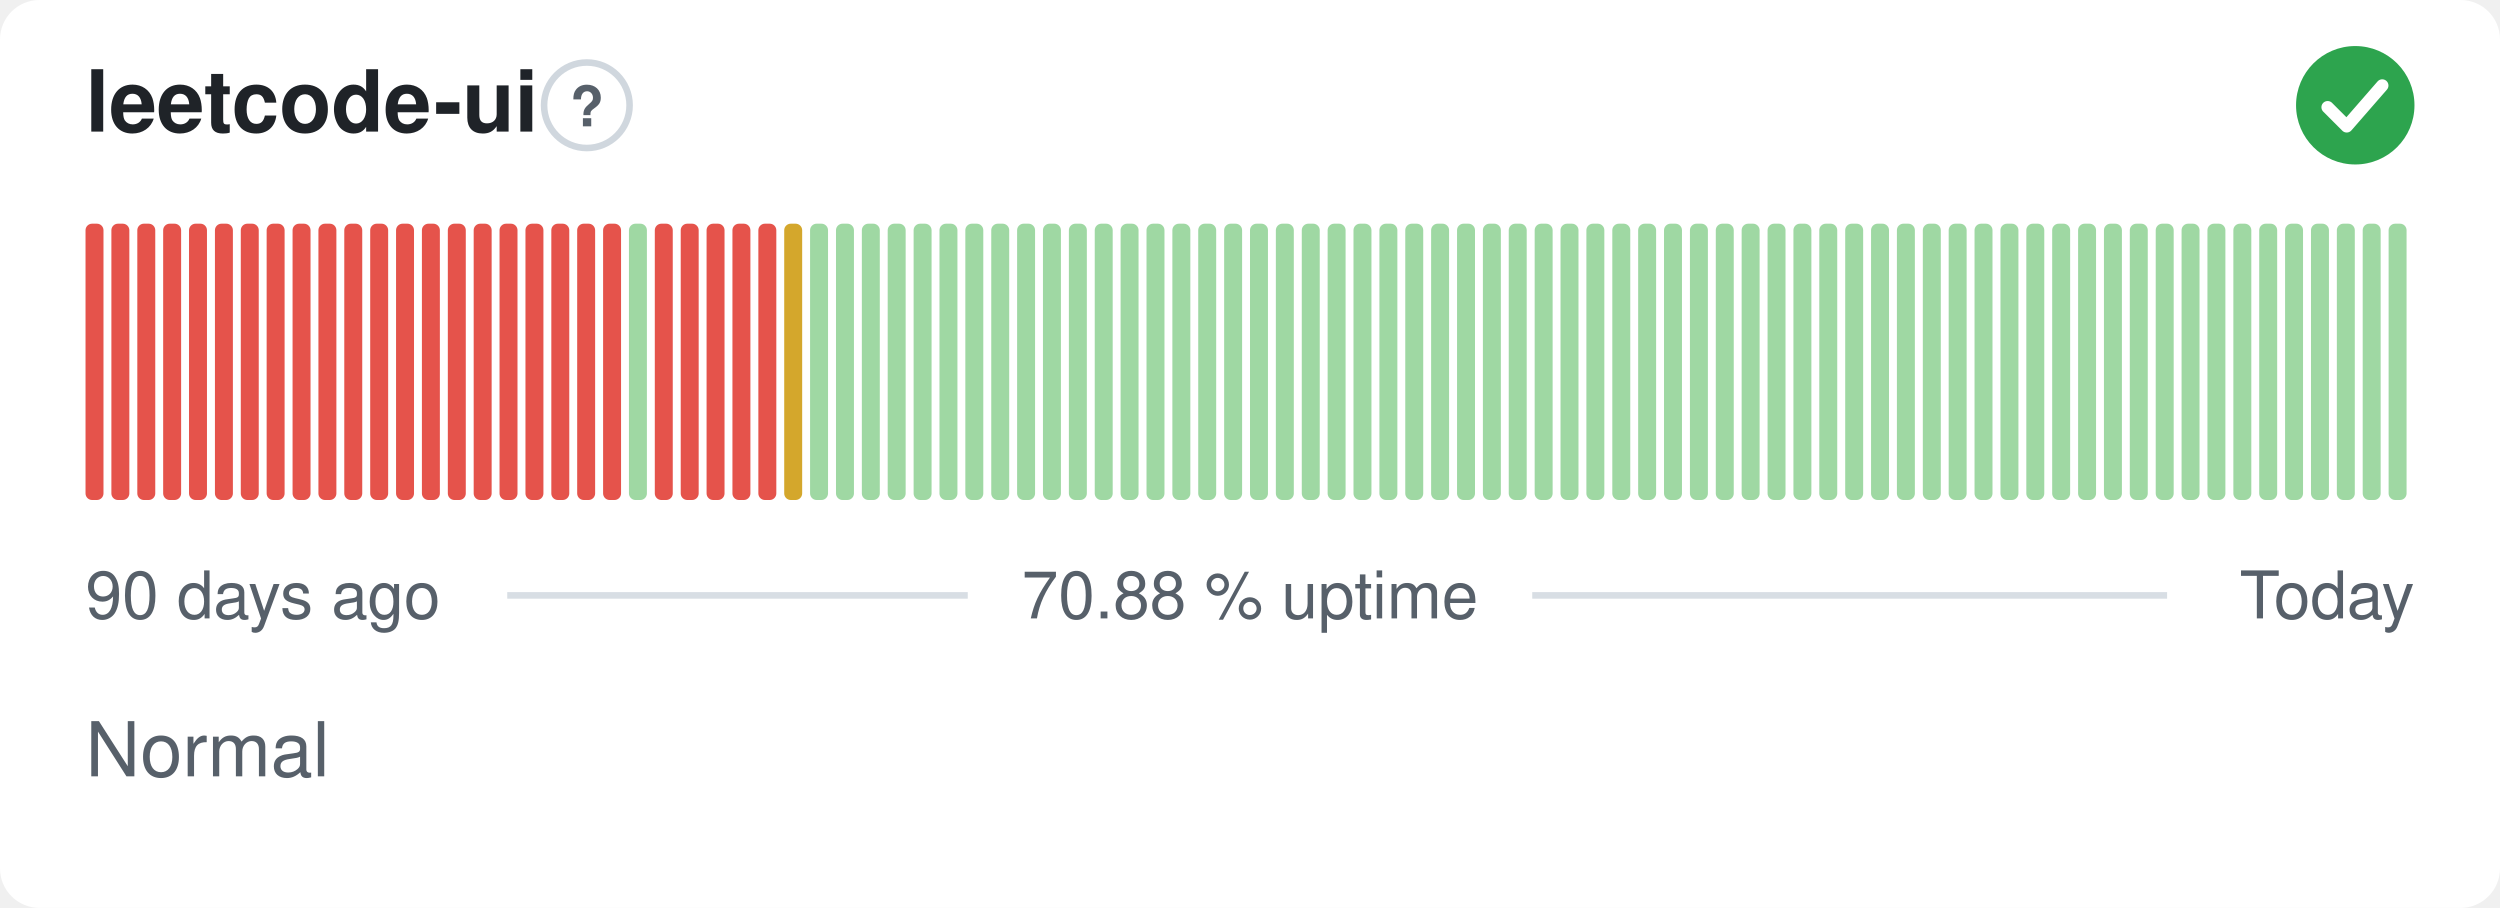
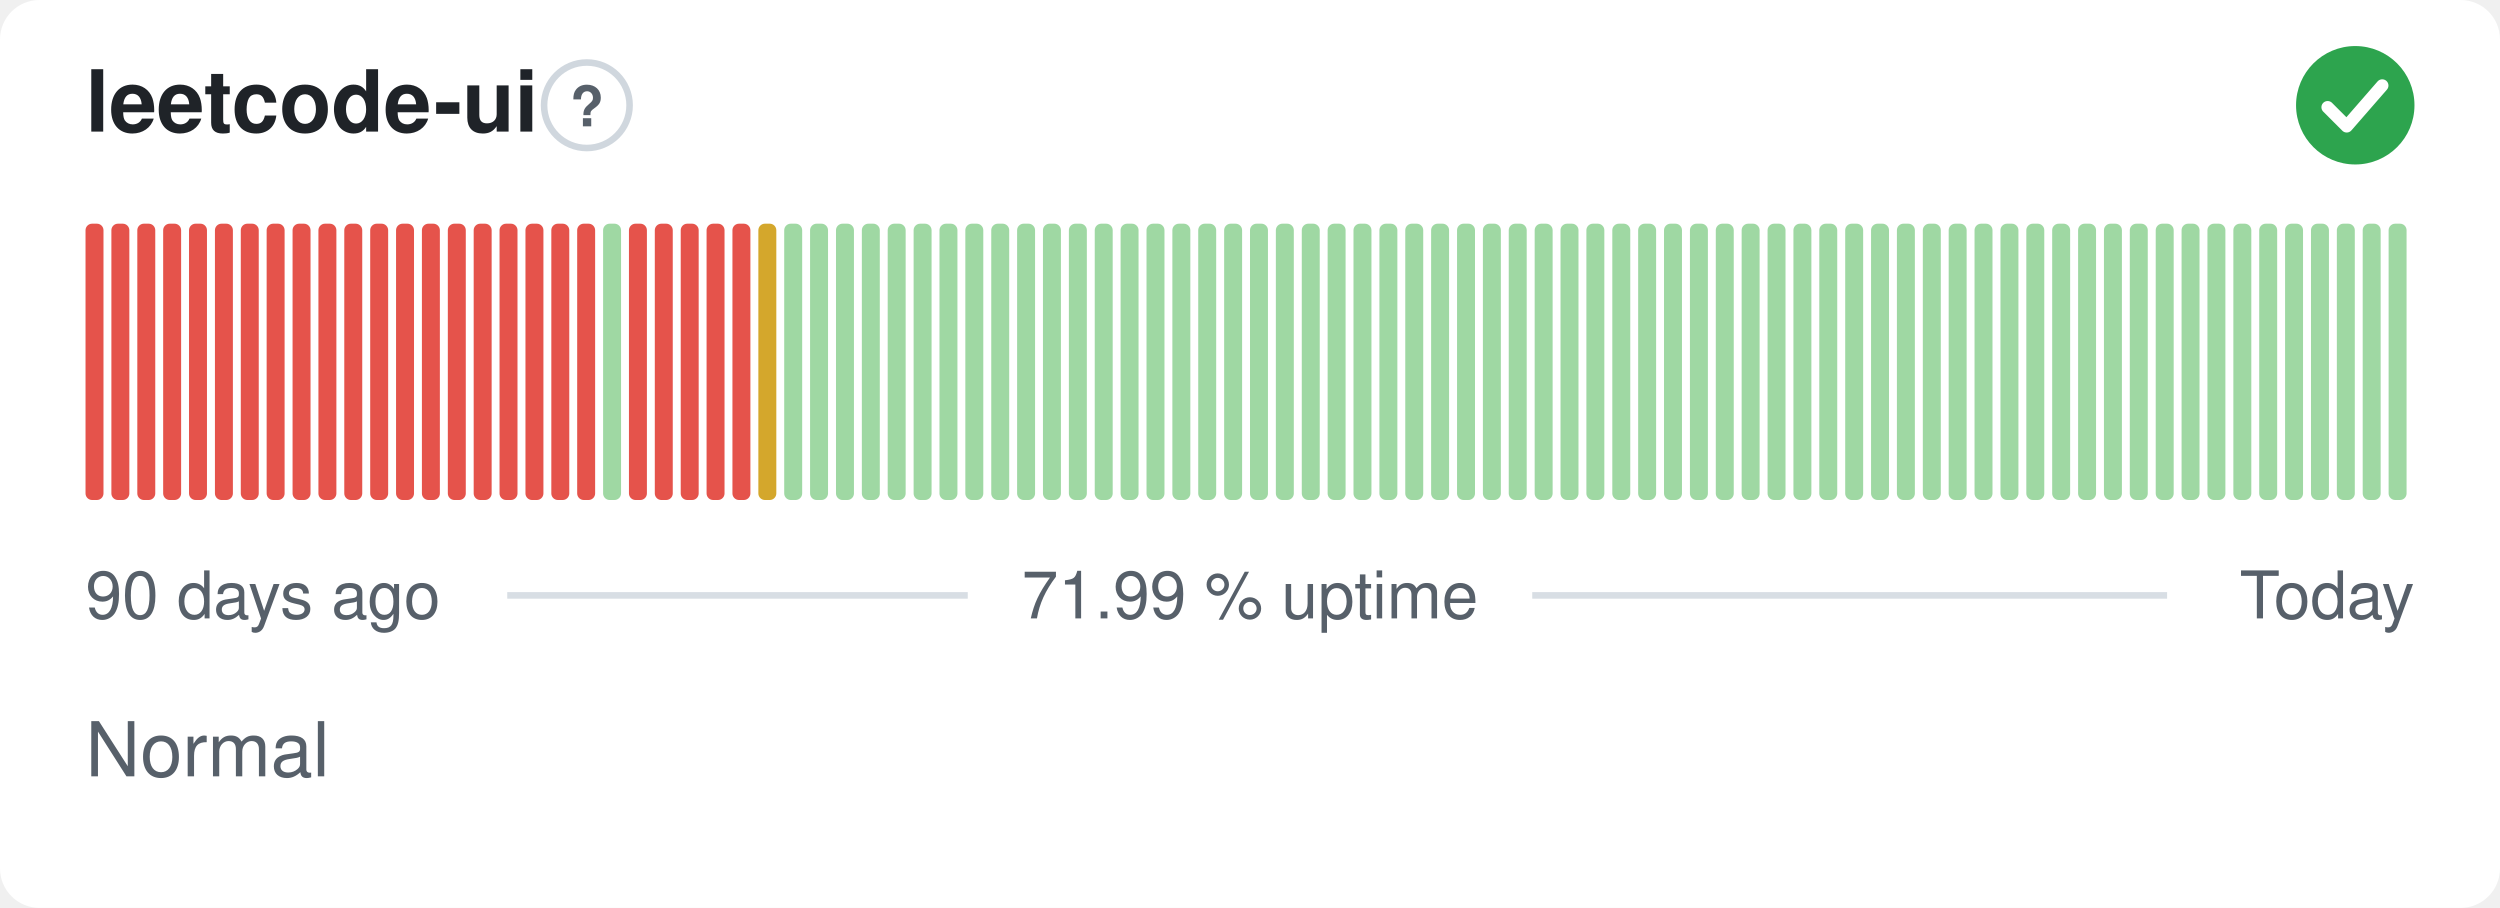
- <svg xmlns="http://www.w3.org/2000/svg" width="380" height="138" viewBox="0 0 380 138" role="img" aria-label="leetcode-ui: Normal, 70.88 % uptime over the last 90 days" font-family="-apple-system,BlinkMacSystemFont,'Segoe UI',Helvetica,Arial,sans-serif">
+ <svg xmlns="http://www.w3.org/2000/svg" width="380" height="138" viewBox="0 0 380 138" role="img" aria-label="leetcode-ui: Normal, 71.99 % uptime over the last 90 days" font-family="-apple-system,BlinkMacSystemFont,'Segoe UI',Helvetica,Arial,sans-serif">
  <style>
    @media (prefers-color-scheme: dark) {
      .bg { fill: #0d1117 }
      .title { fill: #e6edf3 }
      .muted { fill: #8b949e }
      .hint { stroke: #30363d }
      .rule { stroke: #30363d }
      .nodata { fill: #21262d }
    }
  </style>
  <rect class="bg" width="380" height="138" rx="6" fill="#ffffff" />
  <text class="title" x="13" y="20" font-size="13" font-weight="600" fill="#1f2328">leetcode-ui</text>
  <circle class="hint" cx="89.2" cy="16" r="6.5" fill="none" stroke="#d0d7de" stroke-width="1" />
  <text class="muted" x="89.2" y="19.2" text-anchor="middle" font-size="8.5" font-weight="700" fill="#57606a">?</text>
  <circle cx="358" cy="16" r="9" fill="#2da44e" />
  <path d="M353.80 16.30l2.90 2.90 5.40 -6.20" fill="none" stroke="#fff" stroke-width="1.89" stroke-linecap="round" stroke-linejoin="round" />
  <rect x="13.00" y="34.00" width="2.73" height="42.00" rx="1" fill="#e5534b" />
  <rect x="16.93" y="34.00" width="2.73" height="42.00" rx="1" fill="#e5534b" />
  <rect x="20.87" y="34.00" width="2.73" height="42.00" rx="1" fill="#e5534b" />
  <rect x="24.80" y="34.00" width="2.73" height="42.00" rx="1" fill="#e5534b" />
  <rect x="28.73" y="34.00" width="2.73" height="42.00" rx="1" fill="#e5534b" />
  <rect x="32.67" y="34.00" width="2.73" height="42.00" rx="1" fill="#e5534b" />
  <rect x="36.60" y="34.00" width="2.73" height="42.00" rx="1" fill="#e5534b" />
  <rect x="40.53" y="34.00" width="2.73" height="42.00" rx="1" fill="#e5534b" />
  <rect x="44.47" y="34.00" width="2.73" height="42.00" rx="1" fill="#e5534b" />
  <rect x="48.40" y="34.00" width="2.73" height="42.00" rx="1" fill="#e5534b" />
  <rect x="52.33" y="34.00" width="2.73" height="42.00" rx="1" fill="#e5534b" />
  <rect x="56.27" y="34.00" width="2.73" height="42.00" rx="1" fill="#e5534b" />
  <rect x="60.20" y="34.00" width="2.73" height="42.00" rx="1" fill="#e5534b" />
  <rect x="64.13" y="34.00" width="2.73" height="42.00" rx="1" fill="#e5534b" />
  <rect x="68.07" y="34.00" width="2.73" height="42.00" rx="1" fill="#e5534b" />
  <rect x="72.00" y="34.00" width="2.73" height="42.00" rx="1" fill="#e5534b" />
  <rect x="75.93" y="34.00" width="2.73" height="42.00" rx="1" fill="#e5534b" />
  <rect x="79.87" y="34.00" width="2.73" height="42.00" rx="1" fill="#e5534b" />
  <rect x="83.80" y="34.00" width="2.73" height="42.00" rx="1" fill="#e5534b" />
  <rect x="87.73" y="34.00" width="2.73" height="42.00" rx="1" fill="#e5534b" />
-   <rect x="91.67" y="34.00" width="2.73" height="42.00" rx="1" fill="#e5534b" />
-   <rect x="95.60" y="34.00" width="2.73" height="42.00" rx="1" fill="#9fd8a3" />
+   <rect x="91.67" y="34.00" width="2.73" height="42.00" rx="1" fill="#9fd8a3" />
+   <rect x="95.60" y="34.00" width="2.73" height="42.00" rx="1" fill="#e5534b" />
  <rect x="99.53" y="34.00" width="2.73" height="42.00" rx="1" fill="#e5534b" />
  <rect x="103.47" y="34.00" width="2.73" height="42.00" rx="1" fill="#e5534b" />
  <rect x="107.40" y="34.00" width="2.73" height="42.00" rx="1" fill="#e5534b" />
  <rect x="111.33" y="34.00" width="2.73" height="42.00" rx="1" fill="#e5534b" />
-   <rect x="115.27" y="34.00" width="2.73" height="42.00" rx="1" fill="#e5534b" />
-   <rect x="119.20" y="34.00" width="2.73" height="42.00" rx="1" fill="#d4a72c" />
+   <rect x="115.27" y="34.00" width="2.73" height="42.00" rx="1" fill="#d4a72c" />
+   <rect x="119.20" y="34.00" width="2.73" height="42.00" rx="1" fill="#9fd8a3" />
  <rect x="123.13" y="34.00" width="2.73" height="42.00" rx="1" fill="#9fd8a3" />
  <rect x="127.07" y="34.00" width="2.73" height="42.00" rx="1" fill="#9fd8a3" />
  <rect x="131.00" y="34.00" width="2.73" height="42.00" rx="1" fill="#9fd8a3" />
  <rect x="134.93" y="34.00" width="2.73" height="42.00" rx="1" fill="#9fd8a3" />
  <rect x="138.87" y="34.00" width="2.73" height="42.00" rx="1" fill="#9fd8a3" />
  <rect x="142.80" y="34.00" width="2.73" height="42.00" rx="1" fill="#9fd8a3" />
  <rect x="146.73" y="34.00" width="2.73" height="42.00" rx="1" fill="#9fd8a3" />
  <rect x="150.67" y="34.00" width="2.73" height="42.00" rx="1" fill="#9fd8a3" />
  <rect x="154.60" y="34.00" width="2.73" height="42.00" rx="1" fill="#9fd8a3" />
  <rect x="158.53" y="34.00" width="2.73" height="42.00" rx="1" fill="#9fd8a3" />
  <rect x="162.47" y="34.00" width="2.73" height="42.00" rx="1" fill="#9fd8a3" />
  <rect x="166.40" y="34.00" width="2.73" height="42.00" rx="1" fill="#9fd8a3" />
  <rect x="170.33" y="34.00" width="2.73" height="42.00" rx="1" fill="#9fd8a3" />
  <rect x="174.27" y="34.00" width="2.73" height="42.00" rx="1" fill="#9fd8a3" />
  <rect x="178.20" y="34.00" width="2.73" height="42.00" rx="1" fill="#9fd8a3" />
  <rect x="182.13" y="34.00" width="2.73" height="42.00" rx="1" fill="#9fd8a3" />
  <rect x="186.07" y="34.00" width="2.73" height="42.00" rx="1" fill="#9fd8a3" />
  <rect x="190.00" y="34.00" width="2.73" height="42.00" rx="1" fill="#9fd8a3" />
  <rect x="193.93" y="34.00" width="2.73" height="42.00" rx="1" fill="#9fd8a3" />
  <rect x="197.87" y="34.00" width="2.73" height="42.00" rx="1" fill="#9fd8a3" />
  <rect x="201.80" y="34.00" width="2.73" height="42.00" rx="1" fill="#9fd8a3" />
  <rect x="205.73" y="34.00" width="2.73" height="42.00" rx="1" fill="#9fd8a3" />
  <rect x="209.67" y="34.00" width="2.73" height="42.00" rx="1" fill="#9fd8a3" />
  <rect x="213.60" y="34.00" width="2.73" height="42.00" rx="1" fill="#9fd8a3" />
  <rect x="217.53" y="34.00" width="2.73" height="42.00" rx="1" fill="#9fd8a3" />
  <rect x="221.47" y="34.00" width="2.73" height="42.00" rx="1" fill="#9fd8a3" />
  <rect x="225.40" y="34.00" width="2.73" height="42.00" rx="1" fill="#9fd8a3" />
  <rect x="229.33" y="34.00" width="2.73" height="42.00" rx="1" fill="#9fd8a3" />
  <rect x="233.27" y="34.00" width="2.73" height="42.00" rx="1" fill="#9fd8a3" />
  <rect x="237.20" y="34.00" width="2.73" height="42.00" rx="1" fill="#9fd8a3" />
  <rect x="241.13" y="34.00" width="2.73" height="42.00" rx="1" fill="#9fd8a3" />
  <rect x="245.07" y="34.00" width="2.73" height="42.00" rx="1" fill="#9fd8a3" />
  <rect x="249.00" y="34.00" width="2.73" height="42.00" rx="1" fill="#9fd8a3" />
  <rect x="252.93" y="34.00" width="2.73" height="42.00" rx="1" fill="#9fd8a3" />
  <rect x="256.87" y="34.00" width="2.73" height="42.00" rx="1" fill="#9fd8a3" />
  <rect x="260.80" y="34.00" width="2.73" height="42.00" rx="1" fill="#9fd8a3" />
  <rect x="264.73" y="34.00" width="2.73" height="42.00" rx="1" fill="#9fd8a3" />
  <rect x="268.67" y="34.00" width="2.73" height="42.00" rx="1" fill="#9fd8a3" />
  <rect x="272.60" y="34.00" width="2.73" height="42.00" rx="1" fill="#9fd8a3" />
  <rect x="276.53" y="34.00" width="2.73" height="42.00" rx="1" fill="#9fd8a3" />
  <rect x="280.47" y="34.00" width="2.73" height="42.00" rx="1" fill="#9fd8a3" />
  <rect x="284.40" y="34.00" width="2.73" height="42.00" rx="1" fill="#9fd8a3" />
  <rect x="288.33" y="34.00" width="2.73" height="42.00" rx="1" fill="#9fd8a3" />
  <rect x="292.27" y="34.00" width="2.73" height="42.00" rx="1" fill="#9fd8a3" />
  <rect x="296.20" y="34.00" width="2.73" height="42.00" rx="1" fill="#9fd8a3" />
  <rect x="300.13" y="34.00" width="2.73" height="42.00" rx="1" fill="#9fd8a3" />
  <rect x="304.07" y="34.00" width="2.73" height="42.00" rx="1" fill="#9fd8a3" />
  <rect x="308.00" y="34.00" width="2.73" height="42.00" rx="1" fill="#9fd8a3" />
  <rect x="311.93" y="34.00" width="2.73" height="42.00" rx="1" fill="#9fd8a3" />
  <rect x="315.87" y="34.00" width="2.73" height="42.00" rx="1" fill="#9fd8a3" />
  <rect x="319.80" y="34.00" width="2.73" height="42.00" rx="1" fill="#9fd8a3" />
  <rect x="323.73" y="34.00" width="2.73" height="42.00" rx="1" fill="#9fd8a3" />
  <rect x="327.67" y="34.00" width="2.73" height="42.00" rx="1" fill="#9fd8a3" />
  <rect x="331.60" y="34.00" width="2.73" height="42.00" rx="1" fill="#9fd8a3" />
  <rect x="335.53" y="34.00" width="2.73" height="42.00" rx="1" fill="#9fd8a3" />
  <rect x="339.47" y="34.00" width="2.73" height="42.00" rx="1" fill="#9fd8a3" />
  <rect x="343.40" y="34.00" width="2.73" height="42.00" rx="1" fill="#9fd8a3" />
  <rect x="347.33" y="34.00" width="2.73" height="42.00" rx="1" fill="#9fd8a3" />
  <rect x="351.27" y="34.00" width="2.73" height="42.00" rx="1" fill="#9fd8a3" />
  <rect x="355.20" y="34.00" width="2.73" height="42.00" rx="1" fill="#9fd8a3" />
  <rect x="359.13" y="34.00" width="2.73" height="42.00" rx="1" fill="#9fd8a3" />
  <rect x="363.07" y="34.00" width="2.73" height="42.00" rx="1" fill="#9fd8a3" />
  <text class="muted" x="13" y="94" font-size="10" fill="#57606a">90 days ago</text>
-   <text class="muted" x="190" y="94" text-anchor="middle" font-size="10" fill="#57606a">70.88 % uptime</text>
+   <text class="muted" x="190" y="94" text-anchor="middle" font-size="10" fill="#57606a">71.99 % uptime</text>
  <text class="muted" x="367" y="94" text-anchor="end" font-size="10" fill="#57606a">Today</text>
  <line class="rule" x1="77.1" y1="90.5" x2="147.1" y2="90.5" stroke="#d8dee4" stroke-width="1" />
  <line class="rule" x1="232.9" y1="90.5" x2="329.4" y2="90.5" stroke="#d8dee4" stroke-width="1" />
  <text class="muted" x="13" y="118" font-size="11.5" fill="#57606a">Normal</text>
</svg>
